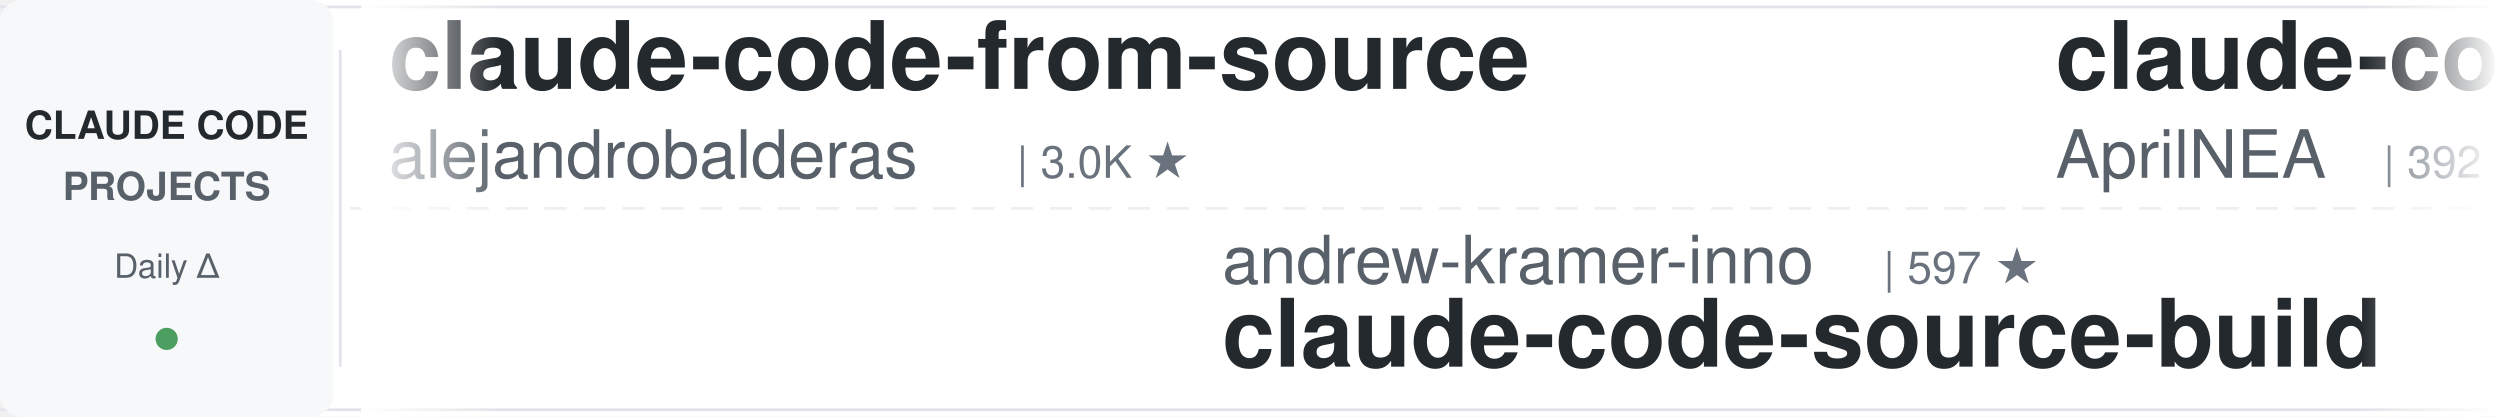
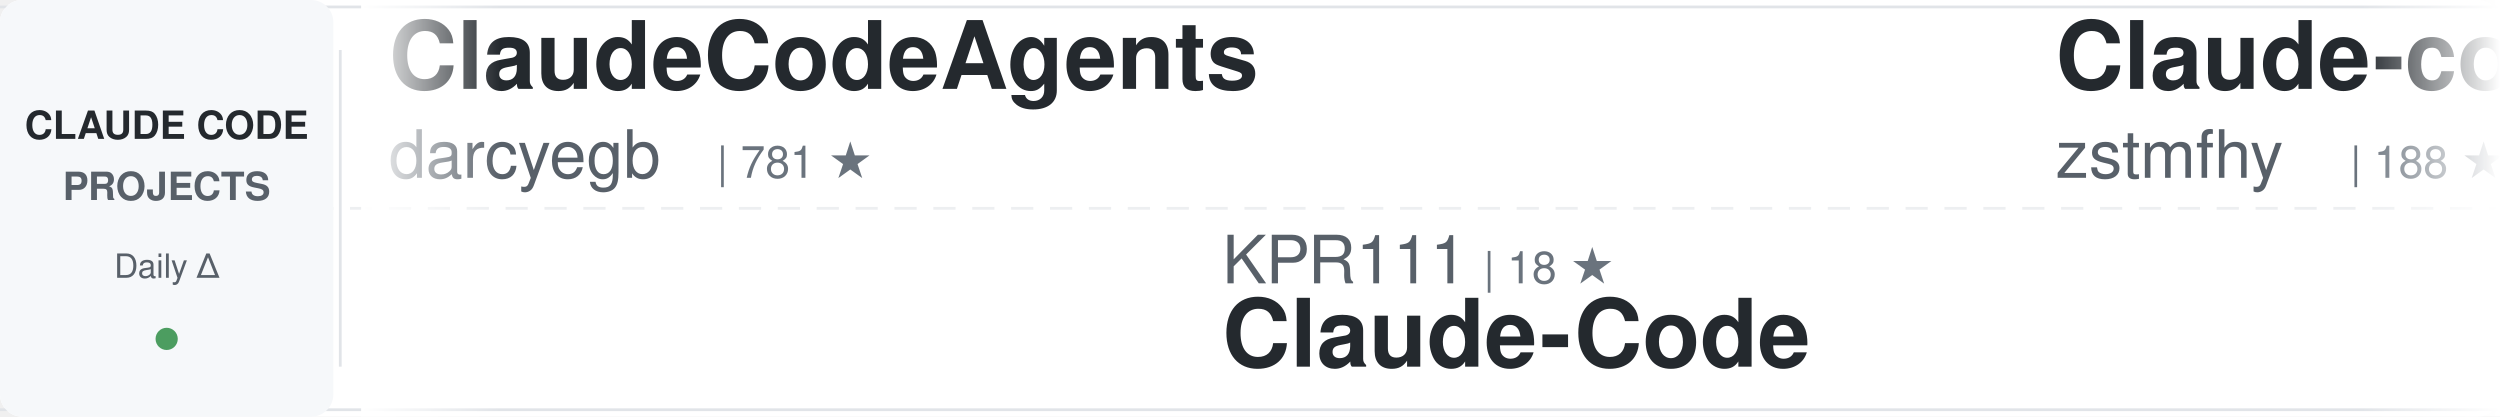
<svg xmlns="http://www.w3.org/2000/svg" width="900" height="150">
  <defs>
    <linearGradient id="awesomeLeftFade" x1="0%" y1="0%" x2="100%" y2="0%">
      <stop offset="0%" style="stop-color:#ffffff;stop-opacity:1" />
      <stop offset="100%" style="stop-color:#ffffff;stop-opacity:0" />
    </linearGradient>
    <linearGradient id="awesomeRightFade" x1="0%" y1="0%" x2="100%" y2="0%">
      <stop offset="0%" style="stop-color:#ffffff;stop-opacity:0" />
      <stop offset="100%" style="stop-color:#ffffff;stop-opacity:1" />
    </linearGradient>
  </defs>
  <rect width="900" height="150" fill="#ffffff" rx="8" />
  <rect x="0" y="2" width="900" height="1" fill="#e1e4e8" />
  <rect x="0" y="147" width="900" height="1" fill="#e1e4e8" />
  <line x1="0" y1="75" x2="900" y2="75" stroke="#e1e4e8" stroke-width="1" stroke-dasharray="8 6" opacity="0.6" />
  <rect x="0" y="0" width="120" height="150" fill="#f6f8fa" rx="8" />
  <text x="60" y="50" font-family="-apple-system, BlinkMacSystemFont, 'Segoe UI', Helvetica, Arial, sans-serif" font-size="14" font-weight="600" fill="#24292e" text-anchor="middle">CLAUDE CODE</text>
  <text x="60" y="72" font-family="-apple-system, BlinkMacSystemFont, 'Segoe UI', Helvetica, Arial, sans-serif" font-size="14" font-weight="600" fill="#586069" text-anchor="middle">PROJECTS</text>
  <text x="60" y="100" font-family="-apple-system, BlinkMacSystemFont, 'Segoe UI', Helvetica, Arial, sans-serif" font-size="12" font-weight="500" fill="#586069" text-anchor="middle">Daily Δ</text>
  <circle cx="60" cy="122" r="4" fill="#22863a" opacity="0.8" />
  <rect x="122" y="18" width="1" height="114" fill="#e1e4e8" />
  <clipPath id="awesomeTickerClip">
    <rect x="130" y="0" width="770" height="150" />
  </clipPath>
  <g clip-path="url(#awesomeTickerClip)">
    <g id="awesomeTickerItems">
      <animateTransform attributeName="transform" attributeType="XML" type="translate" from="0 0" to="-3000 0" dur="54s" repeatCount="indefinite" />
      <g transform="translate(0, 0)">
+         <text x="140" y="32" font-family="-apple-system, BlinkMacSystemFont, 'Segoe UI', Helvetica, Arial, sans-serif" font-size="34" font-weight="600" fill="#24292e">ClaudeCodeAgents</text>
+         <text x="140" y="64" font-family="-apple-system, BlinkMacSystemFont, 'Segoe UI', Helvetica, Arial, sans-serif" font-size="24" font-weight="400" fill="#586069">darcyegb</text>
+         <text x="258" y="64" font-family="-apple-system, BlinkMacSystemFont, 'Segoe UI', Helvetica, Arial, sans-serif" font-size="16" font-weight="500" fill="#6a737d">| 781 ★</text>
+       </g>
+       <g transform="translate(300, 0)">
+         <text x="140" y="102" font-family="-apple-system, BlinkMacSystemFont, 'Segoe UI', Helvetica, Arial, sans-serif" font-size="24" font-weight="400" fill="#586069">KPR111</text>
+         <text x="234" y="102" font-family="-apple-system, BlinkMacSystemFont, 'Segoe UI', Helvetica, Arial, sans-serif" font-size="16" font-weight="500" fill="#6a737d">| 18 ★</text>
+         <text x="140" y="132" font-family="-apple-system, BlinkMacSystemFont, 'Segoe UI', Helvetica, Arial, sans-serif" font-size="34" font-weight="600" fill="#24292e">Claude-Code</text>
+       </g>
+       <g transform="translate(600, 0)">
+         <text x="140" y="32" font-family="-apple-system, BlinkMacSystemFont, 'Segoe UI', Helvetica, Arial, sans-serif" font-size="34" font-weight="600" fill="#24292e">Claude-code</text>
+         <text x="140" y="64" font-family="-apple-system, BlinkMacSystemFont, 'Segoe UI', Helvetica, Arial, sans-serif" font-size="24" font-weight="400" fill="#586069">zstmfhy</text>
+         <text x="246" y="64" font-family="-apple-system, BlinkMacSystemFont, 'Segoe UI', Helvetica, Arial, sans-serif" font-size="16" font-weight="500" fill="#6a737d">| 188 ★</text>
+       </g>
+       <g transform="translate(900, 0)">
+         <text x="140" y="102" font-family="-apple-system, BlinkMacSystemFont, 'Segoe UI', Helvetica, Arial, sans-serif" font-size="24" font-weight="400" fill="#586069">sugyan</text>
+         <text x="234" y="102" font-family="-apple-system, BlinkMacSystemFont, 'Segoe UI', Helvetica, Arial, sans-serif" font-size="16" font-weight="500" fill="#6a737d">| 1.1K ★</text>
+         <text x="140" y="132" font-family="-apple-system, BlinkMacSystemFont, 'Segoe UI', Helvetica, Arial, sans-serif" font-size="34" font-weight="600" fill="#24292e">claude-code-webui</text>
+       </g>
+       <g transform="translate(1200, 0)">
+         <text x="140" y="32" font-family="-apple-system, BlinkMacSystemFont, 'Segoe UI', Helvetica, Arial, sans-serif" font-size="34" font-weight="600" fill="#24292e">Claude-Code-Quest</text>
+         <text x="140" y="64" font-family="-apple-system, BlinkMacSystemFont, 'Segoe UI', Helvetica, Arial, sans-serif" font-size="24" font-weight="400" fill="#586069">wesammustafa</text>
+         <text x="306" y="64" font-family="-apple-system, BlinkMacSystemFont, 'Segoe UI', Helvetica, Arial, sans-serif" font-size="16" font-weight="500" fill="#6a737d">| 3.7K ★</text>
+         <text x="383" y="64" font-family="-apple-system, BlinkMacSystemFont, 'Segoe UI', Helvetica, Arial, sans-serif" font-size="16" font-weight="500" fill="#22863a"> +1</text>
+       </g>
+       <g transform="translate(1500, 0)">
+         <text x="140" y="102" font-family="-apple-system, BlinkMacSystemFont, 'Segoe UI', Helvetica, Arial, sans-serif" font-size="24" font-weight="400" fill="#586069">daymade</text>
+         <text x="246" y="102" font-family="-apple-system, BlinkMacSystemFont, 'Segoe UI', Helvetica, Arial, sans-serif" font-size="16" font-weight="500" fill="#6a737d">| 1.5K ★</text>
+         <text x="140" y="132" font-family="-apple-system, BlinkMacSystemFont, 'Segoe UI', Helvetica, Arial, sans-serif" font-size="34" font-weight="600" fill="#24292e">claude-code-skills</text>
+       </g>
+       <g transform="translate(1800, 0)">
        <text x="140" y="32" font-family="-apple-system, BlinkMacSystemFont, 'Segoe UI', Helvetica, Arial, sans-serif" font-size="34" font-weight="600" fill="#24292e">claude-code-from-source</text>
        <text x="140" y="64" font-family="-apple-system, BlinkMacSystemFont, 'Segoe UI', Helvetica, Arial, sans-serif" font-size="24" font-weight="400" fill="#586069">alejandrobalderas</text>
        <text x="366" y="64" font-family="-apple-system, BlinkMacSystemFont, 'Segoe UI', Helvetica, Arial, sans-serif" font-size="16" font-weight="500" fill="#6a737d">| 3.0K ★</text>
      </g>
-       <g transform="translate(300, 0)">
-         <text x="140" y="102" font-family="-apple-system, BlinkMacSystemFont, 'Segoe UI', Helvetica, Arial, sans-serif" font-size="24" font-weight="400" fill="#586069">andrew-kramer-inno</text>
-         <text x="378" y="102" font-family="-apple-system, BlinkMacSystemFont, 'Segoe UI', Helvetica, Arial, sans-serif" font-size="16" font-weight="500" fill="#6a737d">| 597 ★</text>
-         <text x="140" y="132" font-family="-apple-system, BlinkMacSystemFont, 'Segoe UI', Helvetica, Arial, sans-serif" font-size="34" font-weight="600" fill="#24292e">claude-code-source-build</text>
+       <g transform="translate(2100, 0)">
+         <text x="140" y="102" font-family="-apple-system, BlinkMacSystemFont, 'Segoe UI', Helvetica, Arial, sans-serif" font-size="24" font-weight="400" fill="#586069">lintsinghua</text>
+         <text x="294" y="102" font-family="-apple-system, BlinkMacSystemFont, 'Segoe UI', Helvetica, Arial, sans-serif" font-size="16" font-weight="500" fill="#6a737d">| 4.4K ★</text>
+         <text x="140" y="132" font-family="-apple-system, BlinkMacSystemFont, 'Segoe UI', Helvetica, Arial, sans-serif" font-size="34" font-weight="600" fill="#24292e">claude-code-book</text>
      </g>
-       <g transform="translate(600, 0)">
-         <text x="140" y="32" font-family="-apple-system, BlinkMacSystemFont, 'Segoe UI', Helvetica, Arial, sans-serif" font-size="34" font-weight="600" fill="#24292e">claude-code-source</text>
-         <text x="140" y="64" font-family="-apple-system, BlinkMacSystemFont, 'Segoe UI', Helvetica, Arial, sans-serif" font-size="24" font-weight="400" fill="#586069">AprilNEA</text>
-         <text x="258" y="64" font-family="-apple-system, BlinkMacSystemFont, 'Segoe UI', Helvetica, Arial, sans-serif" font-size="16" font-weight="500" fill="#6a737d">| 392 ★</text>
+       <g transform="translate(2400, 0)">
+         <text x="140" y="32" font-family="-apple-system, BlinkMacSystemFont, 'Segoe UI', Helvetica, Arial, sans-serif" font-size="34" font-weight="600" fill="#24292e">Claude-Code</text>
+         <text x="140" y="64" font-family="-apple-system, BlinkMacSystemFont, 'Segoe UI', Helvetica, Arial, sans-serif" font-size="24" font-weight="400" fill="#586069">OrcaWhisper</text>
+         <text x="294" y="64" font-family="-apple-system, BlinkMacSystemFont, 'Segoe UI', Helvetica, Arial, sans-serif" font-size="16" font-weight="500" fill="#6a737d">| 108 ★</text>
      </g>
-       <g transform="translate(900, 0)">
-         <text x="140" y="102" font-family="-apple-system, BlinkMacSystemFont, 'Segoe UI', Helvetica, Arial, sans-serif" font-size="24" font-weight="400" fill="#586069">chauncygu</text>
-         <text x="270" y="102" font-family="-apple-system, BlinkMacSystemFont, 'Segoe UI', Helvetica, Arial, sans-serif" font-size="16" font-weight="500" fill="#6a737d">| 2.9K ★</text>
-         <text x="140" y="132" font-family="-apple-system, BlinkMacSystemFont, 'Segoe UI', Helvetica, Arial, sans-serif" font-size="34" font-weight="600" fill="#24292e">collection-claude-code-s...</text>
+       <g transform="translate(2700, 0)">
+         <text x="140" y="102" font-family="-apple-system, BlinkMacSystemFont, 'Segoe UI', Helvetica, Arial, sans-serif" font-size="24" font-weight="400" fill="#586069">guanshan</text>
+         <text x="258" y="102" font-family="-apple-system, BlinkMacSystemFont, 'Segoe UI', Helvetica, Arial, sans-serif" font-size="16" font-weight="500" fill="#6a737d">| 61 ★</text>
+         <text x="140" y="132" font-family="-apple-system, BlinkMacSystemFont, 'Segoe UI', Helvetica, Arial, sans-serif" font-size="34" font-weight="600" fill="#24292e">ClaudeCode</text>
      </g>
-       <g transform="translate(1200, 0)">
-         <text x="140" y="32" font-family="-apple-system, BlinkMacSystemFont, 'Segoe UI', Helvetica, Arial, sans-serif" font-size="34" font-weight="600" fill="#24292e">everything-claude-code-z...</text>
-         <text x="140" y="64" font-family="-apple-system, BlinkMacSystemFont, 'Segoe UI', Helvetica, Arial, sans-serif" font-size="24" font-weight="400" fill="#586069">xu-xiang</text>
-         <text x="258" y="64" font-family="-apple-system, BlinkMacSystemFont, 'Segoe UI', Helvetica, Arial, sans-serif" font-size="16" font-weight="500" fill="#6a737d">| 2.0K ★</text>
+       <g transform="translate(3000, 0)">
+         <text x="140" y="32" font-family="-apple-system, BlinkMacSystemFont, 'Segoe UI', Helvetica, Arial, sans-serif" font-size="34" font-weight="600" fill="#24292e">ClaudeCodeAgents</text>
+         <text x="140" y="64" font-family="-apple-system, BlinkMacSystemFont, 'Segoe UI', Helvetica, Arial, sans-serif" font-size="24" font-weight="400" fill="#586069">darcyegb</text>
+         <text x="258" y="64" font-family="-apple-system, BlinkMacSystemFont, 'Segoe UI', Helvetica, Arial, sans-serif" font-size="16" font-weight="500" fill="#6a737d">| 781 ★</text>
      </g>
-       <g transform="translate(1500, 0)">
-         <text x="140" y="102" font-family="-apple-system, BlinkMacSystemFont, 'Segoe UI', Helvetica, Arial, sans-serif" font-size="24" font-weight="400" fill="#586069">OrcaWhisper</text>
-         <text x="294" y="102" font-family="-apple-system, BlinkMacSystemFont, 'Segoe UI', Helvetica, Arial, sans-serif" font-size="16" font-weight="500" fill="#6a737d">| 108 ★</text>
+       <g transform="translate(3300, 0)">
+         <text x="140" y="102" font-family="-apple-system, BlinkMacSystemFont, 'Segoe UI', Helvetica, Arial, sans-serif" font-size="24" font-weight="400" fill="#586069">KPR111</text>
+         <text x="234" y="102" font-family="-apple-system, BlinkMacSystemFont, 'Segoe UI', Helvetica, Arial, sans-serif" font-size="16" font-weight="500" fill="#6a737d">| 18 ★</text>
        <text x="140" y="132" font-family="-apple-system, BlinkMacSystemFont, 'Segoe UI', Helvetica, Arial, sans-serif" font-size="34" font-weight="600" fill="#24292e">Claude-Code</text>
      </g>
-       <g transform="translate(1800, 0)">
-         <text x="140" y="32" font-family="-apple-system, BlinkMacSystemFont, 'Segoe UI', Helvetica, Arial, sans-serif" font-size="34" font-weight="600" fill="#24292e">claude-code-cli</text>
-         <text x="140" y="64" font-family="-apple-system, BlinkMacSystemFont, 'Segoe UI', Helvetica, Arial, sans-serif" font-size="24" font-weight="400" fill="#586069">huangserva</text>
-         <text x="282" y="64" font-family="-apple-system, BlinkMacSystemFont, 'Segoe UI', Helvetica, Arial, sans-serif" font-size="16" font-weight="500" fill="#6a737d">| 631 ★</text>
-       </g>
-       <g transform="translate(2100, 0)">
-         <text x="140" y="102" font-family="-apple-system, BlinkMacSystemFont, 'Segoe UI', Helvetica, Arial, sans-serif" font-size="24" font-weight="400" fill="#586069">VILA-Lab</text>
-         <text x="258" y="102" font-family="-apple-system, BlinkMacSystemFont, 'Segoe UI', Helvetica, Arial, sans-serif" font-size="16" font-weight="500" fill="#6a737d">| 2.2K ★</text>
-         <text x="335" y="102" font-family="-apple-system, BlinkMacSystemFont, 'Segoe UI', Helvetica, Arial, sans-serif" font-size="16" font-weight="500" fill="#22863a"> +1</text>
-         <text x="140" y="132" font-family="-apple-system, BlinkMacSystemFont, 'Segoe UI', Helvetica, Arial, sans-serif" font-size="34" font-weight="600" fill="#24292e">Dive-into-Claude-Code</text>
-       </g>
-       <g transform="translate(2400, 0)">
-         <text x="140" y="32" font-family="-apple-system, BlinkMacSystemFont, 'Segoe UI', Helvetica, Arial, sans-serif" font-size="34" font-weight="600" fill="#24292e">edmunds-claude-code</text>
-         <text x="140" y="64" font-family="-apple-system, BlinkMacSystemFont, 'Segoe UI', Helvetica, Arial, sans-serif" font-size="24" font-weight="400" fill="#586069">edmund-io</text>
-         <text x="270" y="64" font-family="-apple-system, BlinkMacSystemFont, 'Segoe UI', Helvetica, Arial, sans-serif" font-size="16" font-weight="500" fill="#6a737d">| 1.5K ★</text>
-       </g>
-       <g transform="translate(2700, 0)">
-         <text x="140" y="102" font-family="-apple-system, BlinkMacSystemFont, 'Segoe UI', Helvetica, Arial, sans-serif" font-size="24" font-weight="400" fill="#586069">ChrisWiles</text>
-         <text x="282" y="102" font-family="-apple-system, BlinkMacSystemFont, 'Segoe UI', Helvetica, Arial, sans-serif" font-size="16" font-weight="500" fill="#6a737d">| 6.1K ★</text>
-         <text x="140" y="132" font-family="-apple-system, BlinkMacSystemFont, 'Segoe UI', Helvetica, Arial, sans-serif" font-size="34" font-weight="600" fill="#24292e">claude-code-showcase</text>
-       </g>
-       <g transform="translate(3000, 0)">
-         <text x="140" y="32" font-family="-apple-system, BlinkMacSystemFont, 'Segoe UI', Helvetica, Arial, sans-serif" font-size="34" font-weight="600" fill="#24292e">claude-code-from-source</text>
-         <text x="140" y="64" font-family="-apple-system, BlinkMacSystemFont, 'Segoe UI', Helvetica, Arial, sans-serif" font-size="24" font-weight="400" fill="#586069">alejandrobalderas</text>
-         <text x="366" y="64" font-family="-apple-system, BlinkMacSystemFont, 'Segoe UI', Helvetica, Arial, sans-serif" font-size="16" font-weight="500" fill="#6a737d">| 3.0K ★</text>
-       </g>
-       <g transform="translate(3300, 0)">
-         <text x="140" y="102" font-family="-apple-system, BlinkMacSystemFont, 'Segoe UI', Helvetica, Arial, sans-serif" font-size="24" font-weight="400" fill="#586069">andrew-kramer-inno</text>
-         <text x="378" y="102" font-family="-apple-system, BlinkMacSystemFont, 'Segoe UI', Helvetica, Arial, sans-serif" font-size="16" font-weight="500" fill="#6a737d">| 597 ★</text>
-         <text x="140" y="132" font-family="-apple-system, BlinkMacSystemFont, 'Segoe UI', Helvetica, Arial, sans-serif" font-size="34" font-weight="600" fill="#24292e">claude-code-source-build</text>
-       </g>
      <g transform="translate(3600, 0)">
-         <text x="140" y="32" font-family="-apple-system, BlinkMacSystemFont, 'Segoe UI', Helvetica, Arial, sans-serif" font-size="34" font-weight="600" fill="#24292e">claude-code-source</text>
-         <text x="140" y="64" font-family="-apple-system, BlinkMacSystemFont, 'Segoe UI', Helvetica, Arial, sans-serif" font-size="24" font-weight="400" fill="#586069">AprilNEA</text>
-         <text x="258" y="64" font-family="-apple-system, BlinkMacSystemFont, 'Segoe UI', Helvetica, Arial, sans-serif" font-size="16" font-weight="500" fill="#6a737d">| 392 ★</text>
+         <text x="140" y="32" font-family="-apple-system, BlinkMacSystemFont, 'Segoe UI', Helvetica, Arial, sans-serif" font-size="34" font-weight="600" fill="#24292e">Claude-code</text>
+         <text x="140" y="64" font-family="-apple-system, BlinkMacSystemFont, 'Segoe UI', Helvetica, Arial, sans-serif" font-size="24" font-weight="400" fill="#586069">zstmfhy</text>
+         <text x="246" y="64" font-family="-apple-system, BlinkMacSystemFont, 'Segoe UI', Helvetica, Arial, sans-serif" font-size="16" font-weight="500" fill="#6a737d">| 188 ★</text>
      </g>
      <g transform="translate(3900, 0)">
-         <text x="140" y="102" font-family="-apple-system, BlinkMacSystemFont, 'Segoe UI', Helvetica, Arial, sans-serif" font-size="24" font-weight="400" fill="#586069">chauncygu</text>
-         <text x="270" y="102" font-family="-apple-system, BlinkMacSystemFont, 'Segoe UI', Helvetica, Arial, sans-serif" font-size="16" font-weight="500" fill="#6a737d">| 2.9K ★</text>
-         <text x="140" y="132" font-family="-apple-system, BlinkMacSystemFont, 'Segoe UI', Helvetica, Arial, sans-serif" font-size="34" font-weight="600" fill="#24292e">collection-claude-code-s...</text>
+         <text x="140" y="102" font-family="-apple-system, BlinkMacSystemFont, 'Segoe UI', Helvetica, Arial, sans-serif" font-size="24" font-weight="400" fill="#586069">sugyan</text>
+         <text x="234" y="102" font-family="-apple-system, BlinkMacSystemFont, 'Segoe UI', Helvetica, Arial, sans-serif" font-size="16" font-weight="500" fill="#6a737d">| 1.1K ★</text>
+         <text x="140" y="132" font-family="-apple-system, BlinkMacSystemFont, 'Segoe UI', Helvetica, Arial, sans-serif" font-size="34" font-weight="600" fill="#24292e">claude-code-webui</text>
      </g>
    </g>
  </g>
  <rect x="130" y="0" width="50" height="150" fill="url(#awesomeLeftFade)" />
  <rect x="850" y="0" width="50" height="150" fill="url(#awesomeRightFade)" />
</svg>
